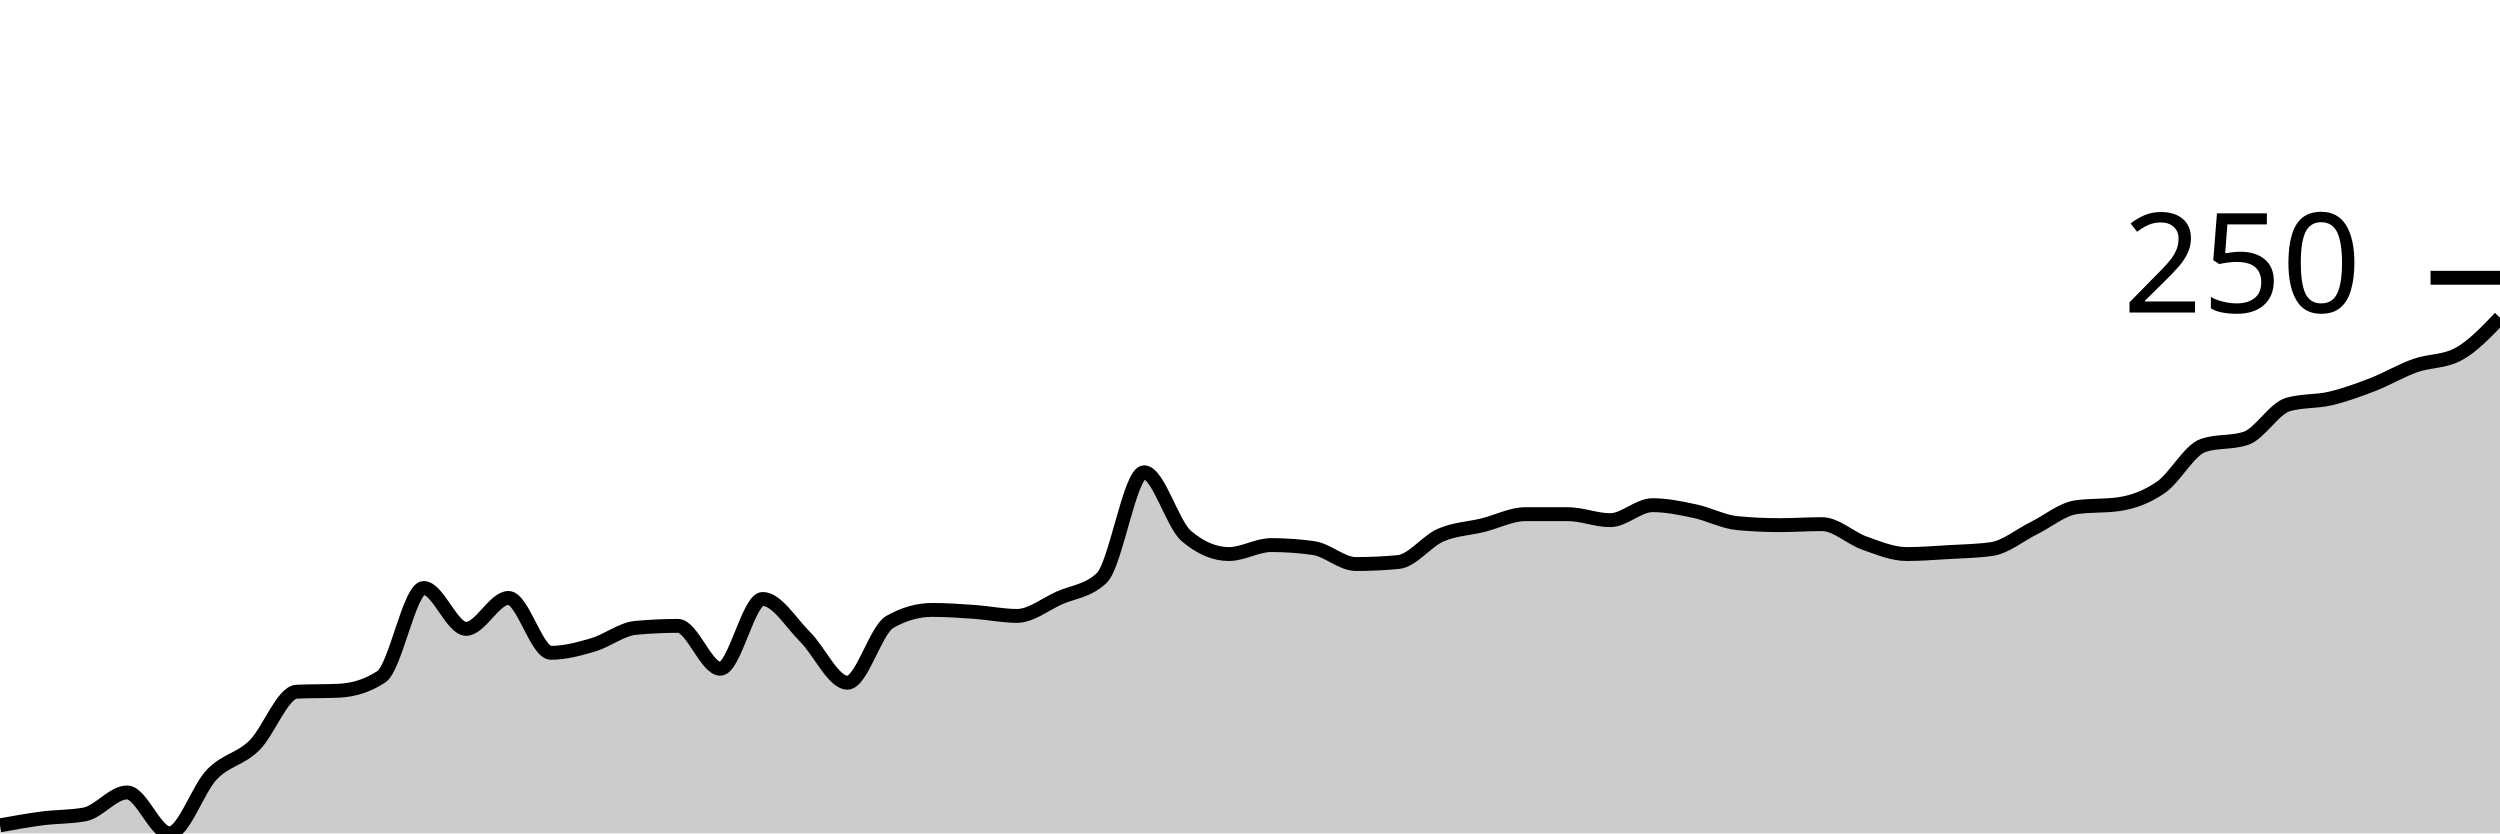
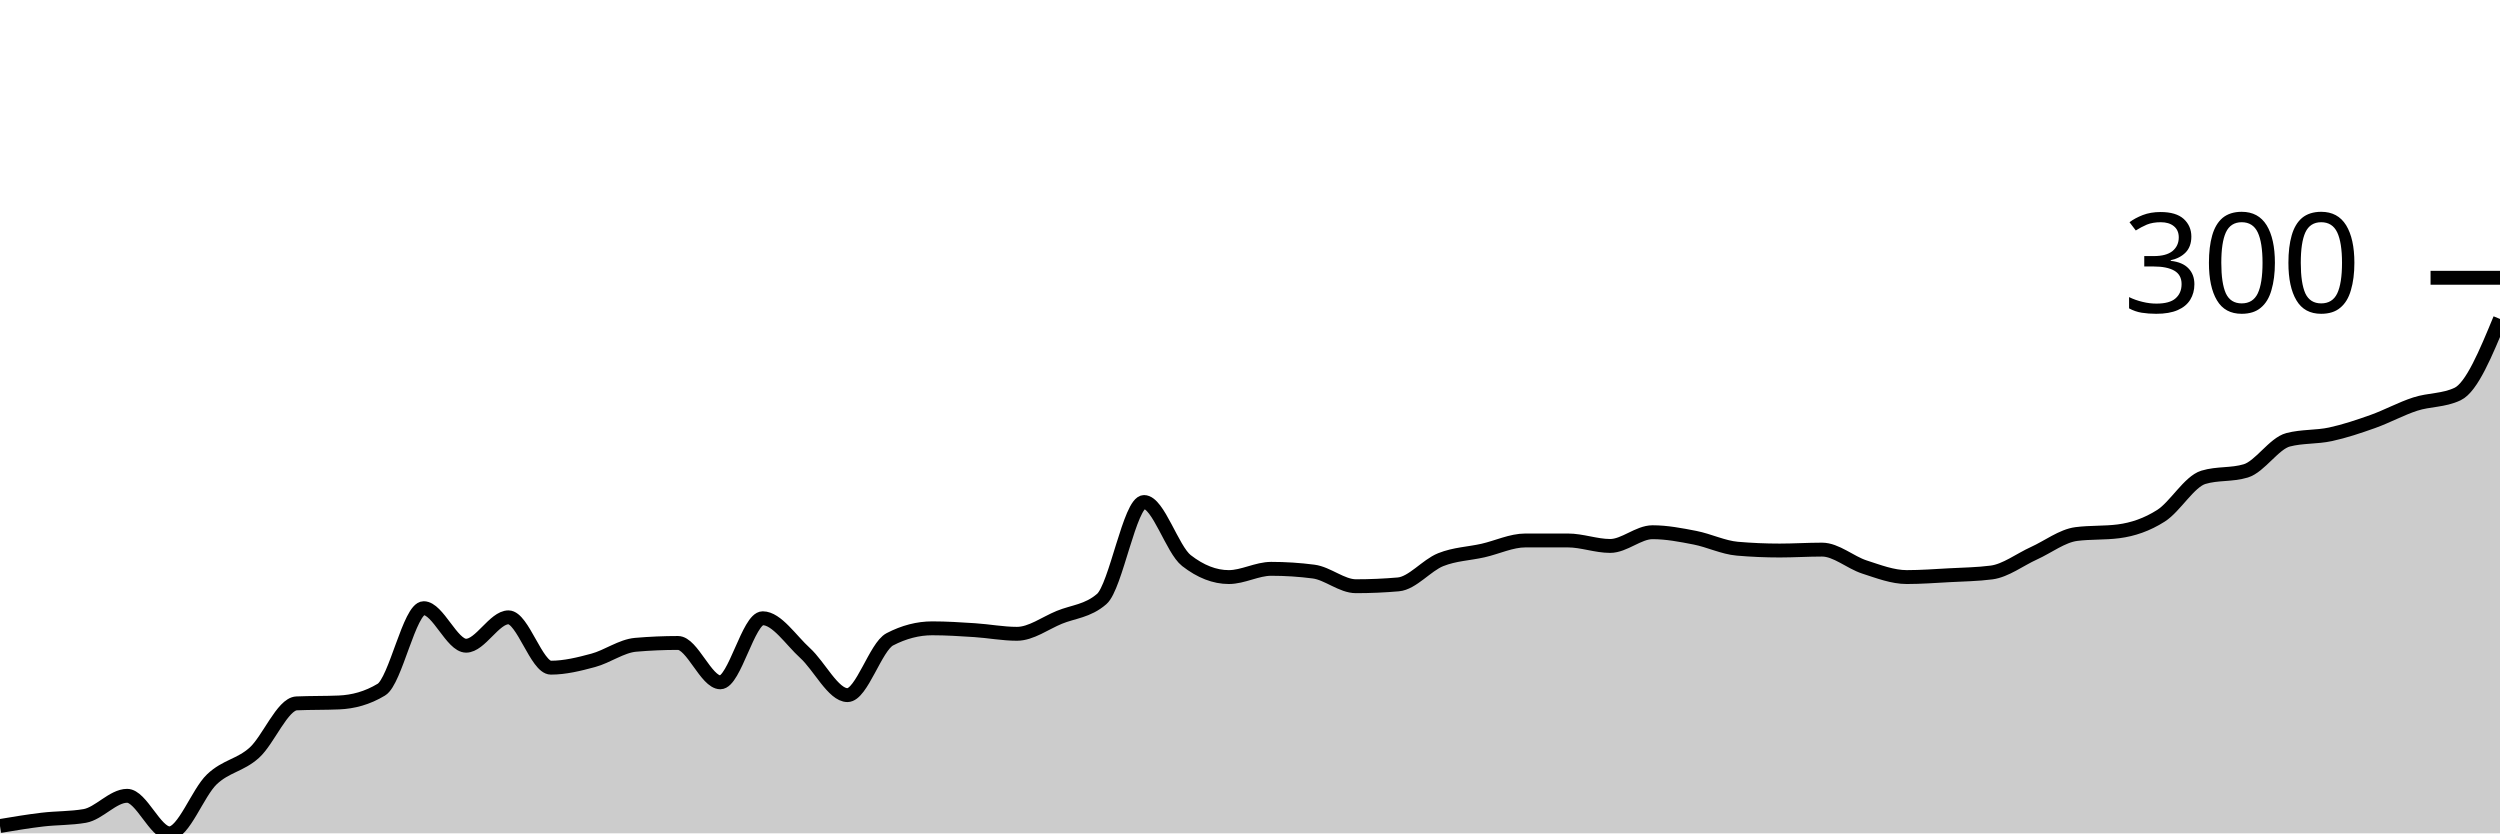
<svg xmlns="http://www.w3.org/2000/svg" viewBox="0 0 180 60">
  <g transform="translate(0,20)">
-     <path class="area" fill="rgba(0, 0, 0, 0.2)" d="M0,39.425C1.017,39.24,2.034,39.054,3.051,38.923C4.068,38.791,5.085,38.827,6.102,38.636C7.119,38.444,8.136,37.056,9.153,37.056C10.169,37.056,11.186,40,12.203,40C13.22,40,14.237,36.816,15.254,35.763C16.271,34.71,17.288,34.674,18.305,33.68C19.322,32.687,20.339,29.85,21.356,29.803C22.373,29.755,23.39,29.779,24.407,29.731C25.424,29.683,26.441,29.396,27.458,28.725C28.475,28.055,29.492,22.334,30.508,22.334C31.525,22.334,32.542,25.278,33.559,25.278C34.576,25.278,35.593,23.052,36.61,23.052C37.627,23.052,38.644,27.002,39.661,27.002C40.678,27.002,41.695,26.727,42.712,26.427C43.729,26.128,44.746,25.302,45.763,25.206C46.78,25.111,47.797,25.063,48.814,25.063C49.831,25.063,50.847,28.151,51.864,28.151C52.881,28.151,53.898,23.124,54.915,23.124C55.932,23.124,56.949,24.847,57.966,25.853C58.983,26.858,60,29.156,61.017,29.156C62.034,29.156,63.051,25.35,64.068,24.776C65.085,24.201,66.102,23.914,67.119,23.914C68.136,23.914,69.153,23.986,70.169,24.057C71.186,24.129,72.203,24.345,73.22,24.345C74.237,24.345,75.254,23.507,76.271,23.052C77.288,22.597,78.305,22.573,79.322,21.616C80.339,20.658,81.356,14.004,82.373,14.004C83.39,14.004,84.407,17.738,85.424,18.6C86.441,19.461,87.458,19.892,88.475,19.892C89.492,19.892,90.508,19.246,91.525,19.246C92.542,19.246,93.559,19.318,94.576,19.461C95.593,19.605,96.61,20.61,97.627,20.61C98.644,20.61,99.661,20.563,100.678,20.467C101.695,20.371,102.712,18.971,103.729,18.528C104.746,18.085,105.763,18.061,106.78,17.81C107.797,17.558,108.814,17.02,109.831,17.02C110.847,17.02,111.864,17.02,112.881,17.02C113.898,17.02,114.915,17.451,115.932,17.451C116.949,17.451,117.966,16.373,118.983,16.373C120,16.373,121.017,16.589,122.034,16.804C123.051,17.02,124.068,17.57,125.085,17.666C126.102,17.762,127.119,17.81,128.136,17.81C129.153,17.81,130.169,17.738,131.186,17.738C132.203,17.738,133.22,18.743,134.237,19.102C135.254,19.461,136.271,19.892,137.288,19.892C138.305,19.892,139.322,19.808,140.339,19.749C141.356,19.689,142.373,19.677,143.39,19.533C144.407,19.39,145.424,18.528,146.441,18.025C147.458,17.522,148.475,16.661,149.492,16.517C150.508,16.373,151.525,16.445,152.542,16.302C153.559,16.158,154.576,15.787,155.593,15.081C156.61,14.375,157.627,12.4,158.644,12.065C159.661,11.73,160.678,11.897,161.695,11.562C162.712,11.227,163.729,9.408,164.746,9.12C165.763,8.833,166.78,8.929,167.797,8.689C168.814,8.45,169.831,8.079,170.847,7.684C171.864,7.289,172.881,6.679,173.898,6.32C174.915,5.961,175.932,6.056,176.949,5.53C177.966,5.003,178.983,3.938,180,2.873L180,40C178.983,40,177.966,40,176.949,40C175.932,40,174.915,40,173.898,40C172.881,40,171.864,40,170.847,40C169.831,40,168.814,40,167.797,40C166.78,40,165.763,40,164.746,40C163.729,40,162.712,40,161.695,40C160.678,40,159.661,40,158.644,40C157.627,40,156.61,40,155.593,40C154.576,40,153.559,40,152.542,40C151.525,40,150.508,40,149.492,40C148.475,40,147.458,40,146.441,40C145.424,40,144.407,40,143.39,40C142.373,40,141.356,40,140.339,40C139.322,40,138.305,40,137.288,40C136.271,40,135.254,40,134.237,40C133.22,40,132.203,40,131.186,40C130.169,40,129.153,40,128.136,40C127.119,40,126.102,40,125.085,40C124.068,40,123.051,40,122.034,40C121.017,40,120,40,118.983,40C117.966,40,116.949,40,115.932,40C114.915,40,113.898,40,112.881,40C111.864,40,110.847,40,109.831,40C108.814,40,107.797,40,106.78,40C105.763,40,104.746,40,103.729,40C102.712,40,101.695,40,100.678,40C99.661,40,98.644,40,97.627,40C96.61,40,95.593,40,94.576,40C93.559,40,92.542,40,91.525,40C90.508,40,89.492,40,88.475,40C87.458,40,86.441,40,85.424,40C84.407,40,83.39,40,82.373,40C81.356,40,80.339,40,79.322,40C78.305,40,77.288,40,76.271,40C75.254,40,74.237,40,73.22,40C72.203,40,71.186,40,70.169,40C69.153,40,68.136,40,67.119,40C66.102,40,65.085,40,64.068,40C63.051,40,62.034,40,61.017,40C60,40,58.983,40,57.966,40C56.949,40,55.932,40,54.915,40C53.898,40,52.881,40,51.864,40C50.847,40,49.831,40,48.814,40C47.797,40,46.78,40,45.763,40C44.746,40,43.729,40,42.712,40C41.695,40,40.678,40,39.661,40C38.644,40,37.627,40,36.61,40C35.593,40,34.576,40,33.559,40C32.542,40,31.525,40,30.508,40C29.492,40,28.475,40,27.458,40C26.441,40,25.424,40,24.407,40C23.39,40,22.373,40,21.356,40C20.339,40,19.322,40,18.305,40C17.288,40,16.271,40,15.254,40C14.237,40,13.22,40,12.203,40C11.186,40,10.169,40,9.153,40C8.136,40,7.119,40,6.102,40C5.085,40,4.068,40,3.051,40C2.034,40,1.017,40,0,40Z" />
-     <path class="line" stroke="black" fill="none" d="M0,39.425C1.017,39.24,2.034,39.054,3.051,38.923C4.068,38.791,5.085,38.827,6.102,38.636C7.119,38.444,8.136,37.056,9.153,37.056C10.169,37.056,11.186,40,12.203,40C13.22,40,14.237,36.816,15.254,35.763C16.271,34.71,17.288,34.674,18.305,33.68C19.322,32.687,20.339,29.85,21.356,29.803C22.373,29.755,23.39,29.779,24.407,29.731C25.424,29.683,26.441,29.396,27.458,28.725C28.475,28.055,29.492,22.334,30.508,22.334C31.525,22.334,32.542,25.278,33.559,25.278C34.576,25.278,35.593,23.052,36.61,23.052C37.627,23.052,38.644,27.002,39.661,27.002C40.678,27.002,41.695,26.727,42.712,26.427C43.729,26.128,44.746,25.302,45.763,25.206C46.78,25.111,47.797,25.063,48.814,25.063C49.831,25.063,50.847,28.151,51.864,28.151C52.881,28.151,53.898,23.124,54.915,23.124C55.932,23.124,56.949,24.847,57.966,25.853C58.983,26.858,60,29.156,61.017,29.156C62.034,29.156,63.051,25.35,64.068,24.776C65.085,24.201,66.102,23.914,67.119,23.914C68.136,23.914,69.153,23.986,70.169,24.057C71.186,24.129,72.203,24.345,73.22,24.345C74.237,24.345,75.254,23.507,76.271,23.052C77.288,22.597,78.305,22.573,79.322,21.616C80.339,20.658,81.356,14.004,82.373,14.004C83.39,14.004,84.407,17.738,85.424,18.6C86.441,19.461,87.458,19.892,88.475,19.892C89.492,19.892,90.508,19.246,91.525,19.246C92.542,19.246,93.559,19.318,94.576,19.461C95.593,19.605,96.61,20.61,97.627,20.61C98.644,20.61,99.661,20.563,100.678,20.467C101.695,20.371,102.712,18.971,103.729,18.528C104.746,18.085,105.763,18.061,106.78,17.81C107.797,17.558,108.814,17.02,109.831,17.02C110.847,17.02,111.864,17.02,112.881,17.02C113.898,17.02,114.915,17.451,115.932,17.451C116.949,17.451,117.966,16.373,118.983,16.373C120,16.373,121.017,16.589,122.034,16.804C123.051,17.02,124.068,17.57,125.085,17.666C126.102,17.762,127.119,17.81,128.136,17.81C129.153,17.81,130.169,17.738,131.186,17.738C132.203,17.738,133.22,18.743,134.237,19.102C135.254,19.461,136.271,19.892,137.288,19.892C138.305,19.892,139.322,19.808,140.339,19.749C141.356,19.689,142.373,19.677,143.39,19.533C144.407,19.39,145.424,18.528,146.441,18.025C147.458,17.522,148.475,16.661,149.492,16.517C150.508,16.373,151.525,16.445,152.542,16.302C153.559,16.158,154.576,15.787,155.593,15.081C156.61,14.375,157.627,12.4,158.644,12.065C159.661,11.73,160.678,11.897,161.695,11.562C162.712,11.227,163.729,9.408,164.746,9.12C165.763,8.833,166.78,8.929,167.797,8.689C168.814,8.45,169.831,8.079,170.847,7.684C171.864,7.289,172.881,6.679,173.898,6.32C174.915,5.961,175.932,6.056,176.949,5.53C177.966,5.003,178.983,3.938,180,2.873" />
+     <path class="area" fill="rgba(0, 0, 0, 0.2)" d="M0,39.473C1.017,39.303,2.034,39.132,3.051,39.012C4.068,38.891,5.085,38.924,6.102,38.748C7.119,38.572,8.136,37.298,9.153,37.298C10.169,37.298,11.186,40,12.203,40C13.22,40,14.237,37.079,15.254,36.112C16.271,35.146,17.288,35.113,18.305,34.201C19.322,33.289,20.339,30.686,21.356,30.643C22.373,30.599,23.39,30.621,24.407,30.577C25.424,30.533,26.441,30.269,27.458,29.654C28.475,29.039,29.492,23.789,30.508,23.789C31.525,23.789,32.542,26.491,33.559,26.491C34.576,26.491,35.593,24.448,36.61,24.448C37.627,24.448,38.644,28.072,39.661,28.072C40.678,28.072,41.695,27.82,42.712,27.545C43.729,27.271,44.746,26.513,45.763,26.425C46.78,26.337,47.797,26.293,48.814,26.293C49.831,26.293,50.847,29.127,51.864,29.127C52.881,29.127,53.898,24.514,54.915,24.514C55.932,24.514,56.949,26.096,57.966,27.018C58.983,27.941,60,30.049,61.017,30.049C62.034,30.049,63.051,26.557,64.068,26.03C65.085,25.502,66.102,25.239,67.119,25.239C68.136,25.239,69.153,25.305,70.169,25.371C71.186,25.437,72.203,25.634,73.22,25.634C74.237,25.634,75.254,24.865,76.271,24.448C77.288,24.031,78.305,24.009,79.322,23.13C80.339,22.252,81.356,16.145,82.373,16.145C83.39,16.145,84.407,19.572,85.424,20.362C86.441,21.153,87.458,21.549,88.475,21.549C89.492,21.549,90.508,20.956,91.525,20.956C92.542,20.956,93.559,21.021,94.576,21.153C95.593,21.285,96.61,22.208,97.627,22.208C98.644,22.208,99.661,22.164,100.678,22.076C101.695,21.988,102.712,20.703,103.729,20.297C104.746,19.89,105.763,19.868,106.78,19.638C107.797,19.407,108.814,18.913,109.831,18.913C110.847,18.913,111.864,18.913,112.881,18.913C113.898,18.913,114.915,19.308,115.932,19.308C116.949,19.308,117.966,18.32,118.983,18.32C120,18.32,121.017,18.517,122.034,18.715C123.051,18.913,124.068,19.418,125.085,19.506C126.102,19.594,127.119,19.638,128.136,19.638C129.153,19.638,130.169,19.572,131.186,19.572C132.203,19.572,133.22,20.494,134.237,20.824C135.254,21.153,136.271,21.549,137.288,21.549C138.305,21.549,139.322,21.472,140.339,21.417C141.356,21.362,142.373,21.351,143.39,21.219C144.407,21.087,145.424,20.297,146.441,19.835C147.458,19.374,148.475,18.583,149.492,18.451C150.508,18.32,151.525,18.386,152.542,18.254C153.559,18.122,154.576,17.781,155.593,17.133C156.61,16.485,157.627,14.673,158.644,14.366C159.661,14.058,160.678,14.212,161.695,13.904C162.712,13.597,163.729,11.928,164.746,11.664C165.763,11.4,166.78,11.488,167.797,11.269C168.814,11.049,169.831,10.708,170.847,10.346C171.864,9.984,172.881,9.423,173.898,9.094C174.915,8.764,175.932,8.852,176.949,8.369C177.966,7.886,178.983,5.426,180,2.965L180,40C178.983,40,177.966,40,176.949,40C175.932,40,174.915,40,173.898,40C172.881,40,171.864,40,170.847,40C169.831,40,168.814,40,167.797,40C166.78,40,165.763,40,164.746,40C163.729,40,162.712,40,161.695,40C160.678,40,159.661,40,158.644,40C157.627,40,156.61,40,155.593,40C154.576,40,153.559,40,152.542,40C151.525,40,150.508,40,149.492,40C148.475,40,147.458,40,146.441,40C145.424,40,144.407,40,143.39,40C142.373,40,141.356,40,140.339,40C139.322,40,138.305,40,137.288,40C136.271,40,135.254,40,134.237,40C133.22,40,132.203,40,131.186,40C130.169,40,129.153,40,128.136,40C127.119,40,126.102,40,125.085,40C124.068,40,123.051,40,122.034,40C121.017,40,120,40,118.983,40C117.966,40,116.949,40,115.932,40C114.915,40,113.898,40,112.881,40C111.864,40,110.847,40,109.831,40C108.814,40,107.797,40,106.78,40C105.763,40,104.746,40,103.729,40C102.712,40,101.695,40,100.678,40C99.661,40,98.644,40,97.627,40C96.61,40,95.593,40,94.576,40C93.559,40,92.542,40,91.525,40C90.508,40,89.492,40,88.475,40C87.458,40,86.441,40,85.424,40C84.407,40,83.39,40,82.373,40C81.356,40,80.339,40,79.322,40C78.305,40,77.288,40,76.271,40C75.254,40,74.237,40,73.22,40C72.203,40,71.186,40,70.169,40C69.153,40,68.136,40,67.119,40C66.102,40,65.085,40,64.068,40C63.051,40,62.034,40,61.017,40C60,40,58.983,40,57.966,40C56.949,40,55.932,40,54.915,40C53.898,40,52.881,40,51.864,40C50.847,40,49.831,40,48.814,40C47.797,40,46.78,40,45.763,40C44.746,40,43.729,40,42.712,40C41.695,40,40.678,40,39.661,40C38.644,40,37.627,40,36.61,40C35.593,40,34.576,40,33.559,40C32.542,40,31.525,40,30.508,40C29.492,40,28.475,40,27.458,40C26.441,40,25.424,40,24.407,40C23.39,40,22.373,40,21.356,40C20.339,40,19.322,40,18.305,40C17.288,40,16.271,40,15.254,40C14.237,40,13.22,40,12.203,40C11.186,40,10.169,40,9.153,40C8.136,40,7.119,40,6.102,40C5.085,40,4.068,40,3.051,40C2.034,40,1.017,40,0,40Z" />
+     <path class="line" stroke="black" fill="none" d="M0,39.473C1.017,39.303,2.034,39.132,3.051,39.012C4.068,38.891,5.085,38.924,6.102,38.748C7.119,38.572,8.136,37.298,9.153,37.298C10.169,37.298,11.186,40,12.203,40C13.22,40,14.237,37.079,15.254,36.112C16.271,35.146,17.288,35.113,18.305,34.201C19.322,33.289,20.339,30.686,21.356,30.643C22.373,30.599,23.39,30.621,24.407,30.577C25.424,30.533,26.441,30.269,27.458,29.654C28.475,29.039,29.492,23.789,30.508,23.789C31.525,23.789,32.542,26.491,33.559,26.491C34.576,26.491,35.593,24.448,36.61,24.448C37.627,24.448,38.644,28.072,39.661,28.072C40.678,28.072,41.695,27.82,42.712,27.545C43.729,27.271,44.746,26.513,45.763,26.425C46.78,26.337,47.797,26.293,48.814,26.293C49.831,26.293,50.847,29.127,51.864,29.127C52.881,29.127,53.898,24.514,54.915,24.514C55.932,24.514,56.949,26.096,57.966,27.018C58.983,27.941,60,30.049,61.017,30.049C62.034,30.049,63.051,26.557,64.068,26.03C65.085,25.502,66.102,25.239,67.119,25.239C68.136,25.239,69.153,25.305,70.169,25.371C71.186,25.437,72.203,25.634,73.22,25.634C74.237,25.634,75.254,24.865,76.271,24.448C77.288,24.031,78.305,24.009,79.322,23.13C80.339,22.252,81.356,16.145,82.373,16.145C83.39,16.145,84.407,19.572,85.424,20.362C86.441,21.153,87.458,21.549,88.475,21.549C89.492,21.549,90.508,20.956,91.525,20.956C92.542,20.956,93.559,21.021,94.576,21.153C95.593,21.285,96.61,22.208,97.627,22.208C98.644,22.208,99.661,22.164,100.678,22.076C101.695,21.988,102.712,20.703,103.729,20.297C104.746,19.89,105.763,19.868,106.78,19.638C107.797,19.407,108.814,18.913,109.831,18.913C110.847,18.913,111.864,18.913,112.881,18.913C113.898,18.913,114.915,19.308,115.932,19.308C116.949,19.308,117.966,18.32,118.983,18.32C120,18.32,121.017,18.517,122.034,18.715C123.051,18.913,124.068,19.418,125.085,19.506C126.102,19.594,127.119,19.638,128.136,19.638C129.153,19.638,130.169,19.572,131.186,19.572C132.203,19.572,133.22,20.494,134.237,20.824C135.254,21.153,136.271,21.549,137.288,21.549C138.305,21.549,139.322,21.472,140.339,21.417C141.356,21.362,142.373,21.351,143.39,21.219C144.407,21.087,145.424,20.297,146.441,19.835C147.458,19.374,148.475,18.583,149.492,18.451C150.508,18.32,151.525,18.386,152.542,18.254C153.559,18.122,154.576,17.781,155.593,17.133C156.61,16.485,157.627,14.673,158.644,14.366C159.661,14.058,160.678,14.212,161.695,13.904C162.712,13.597,163.729,11.928,164.746,11.664C165.763,11.4,166.78,11.488,167.797,11.269C168.814,11.049,169.831,10.708,170.847,10.346C171.864,9.984,172.881,9.423,173.898,9.094C174.915,8.764,175.932,8.852,176.949,8.369C177.966,7.886,178.983,5.426,180,2.965" />
    <path class="axis-ceiling" stroke-width="1" stroke="black" fill="none" d="M175,0L180,0" />
-     <text class="axis-ceiling-label" font-family="sans-serif" text-anchor="end" font-size="10px" x="170" y="2.5">250</text>
+     <text class="axis-ceiling-label" font-family="sans-serif" text-anchor="end" font-size="10px" x="170" y="2.5">300</text>
  </g>
</svg>
